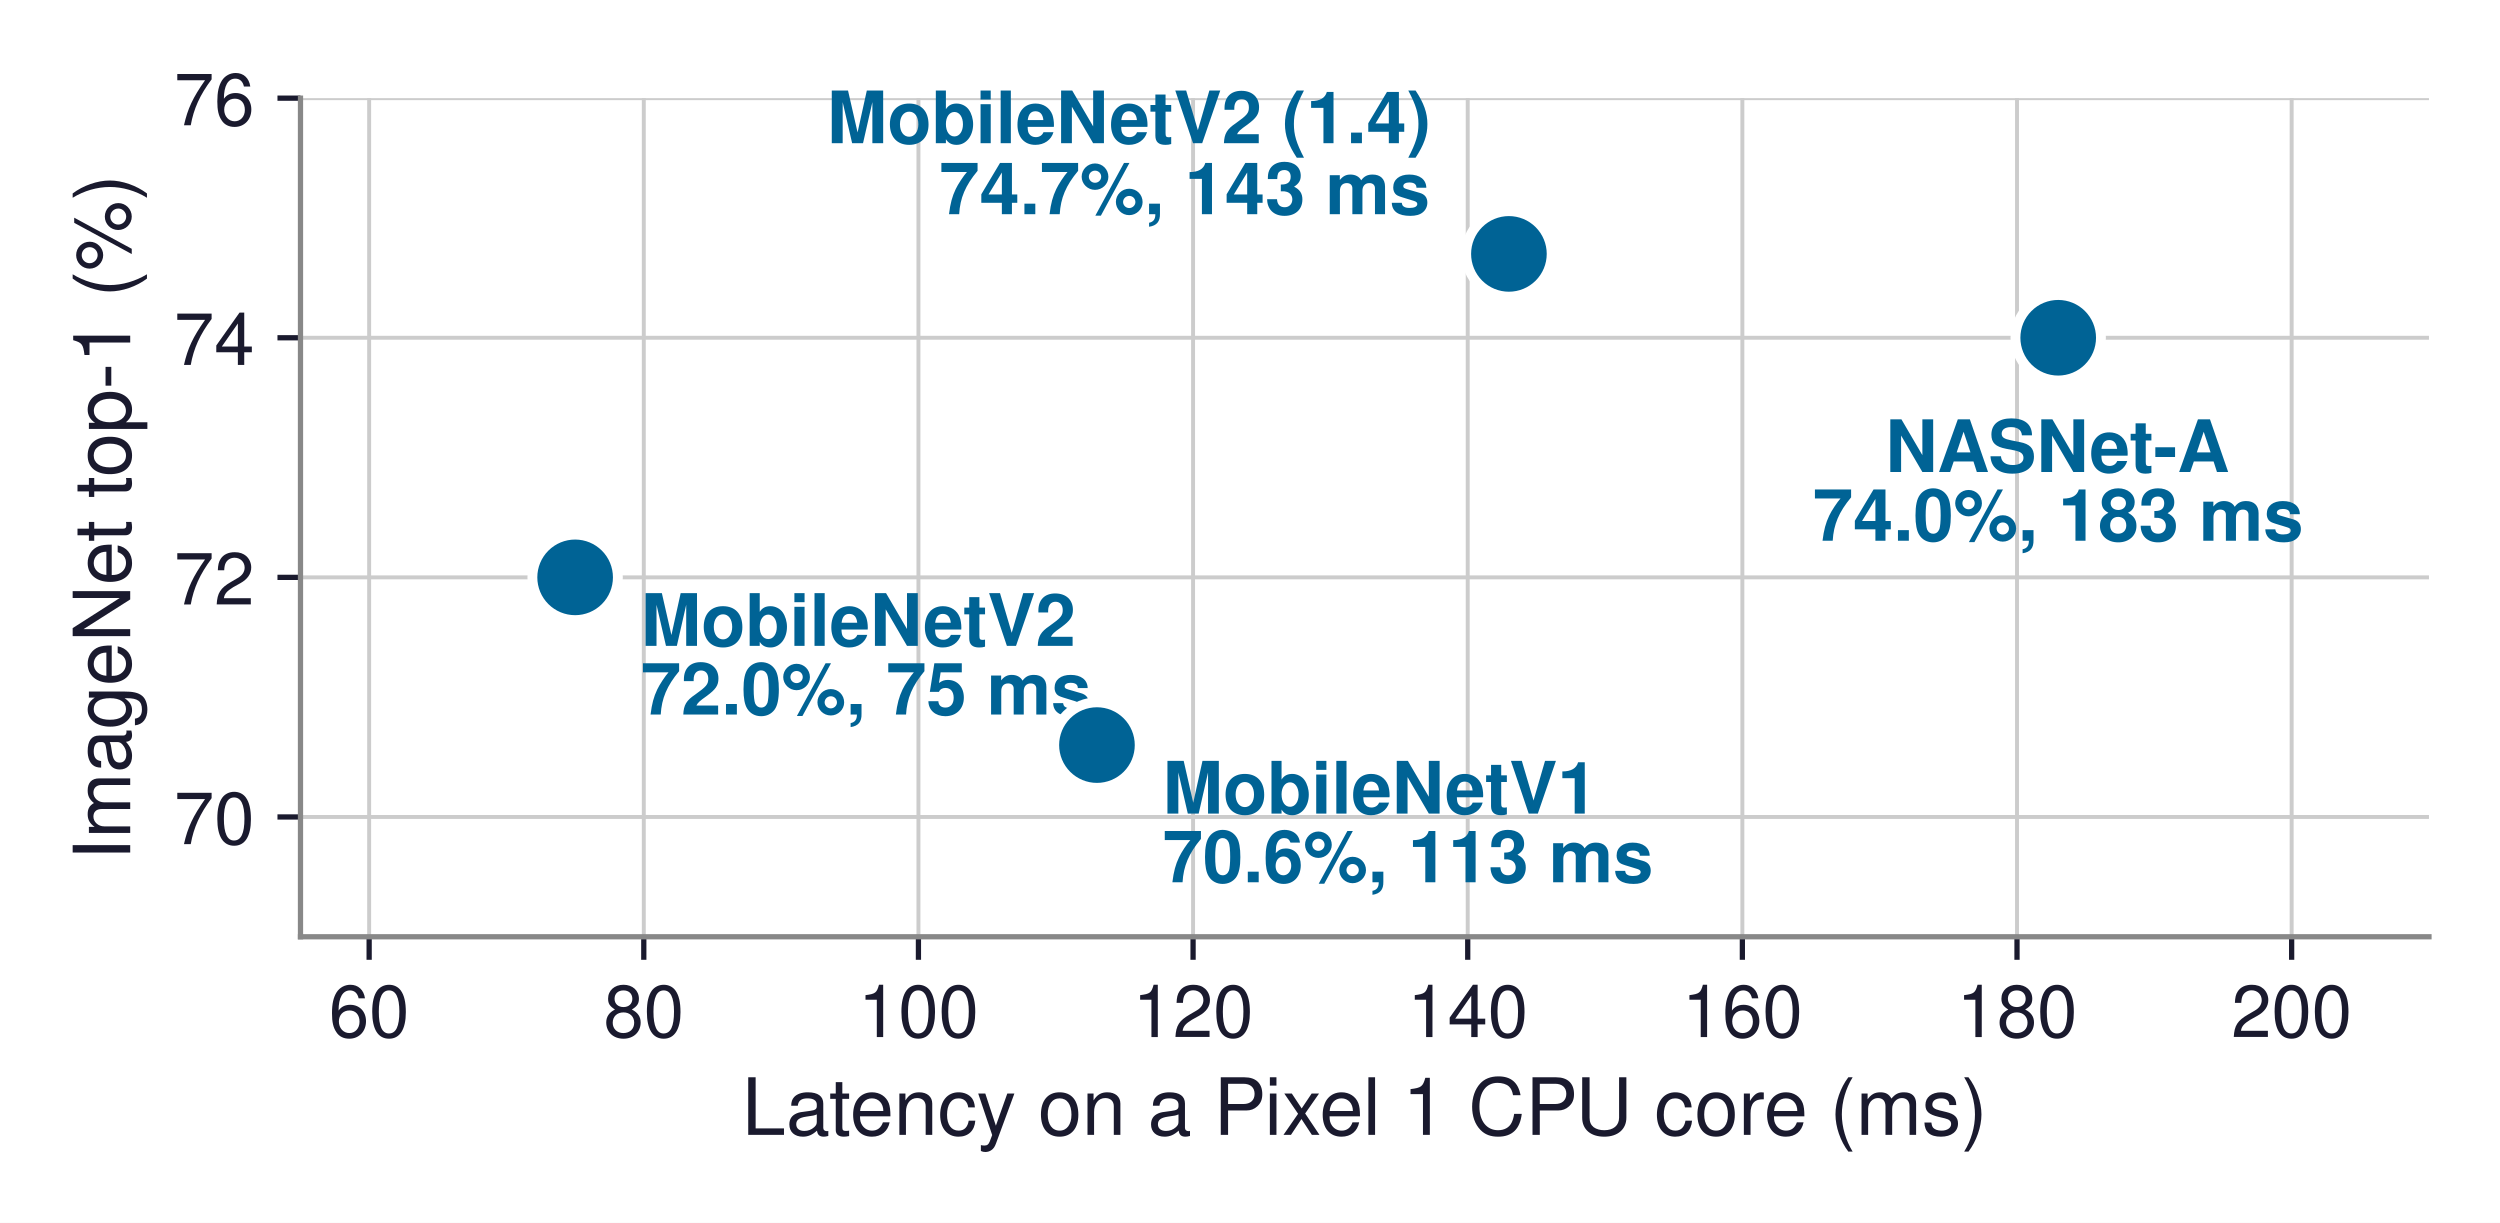
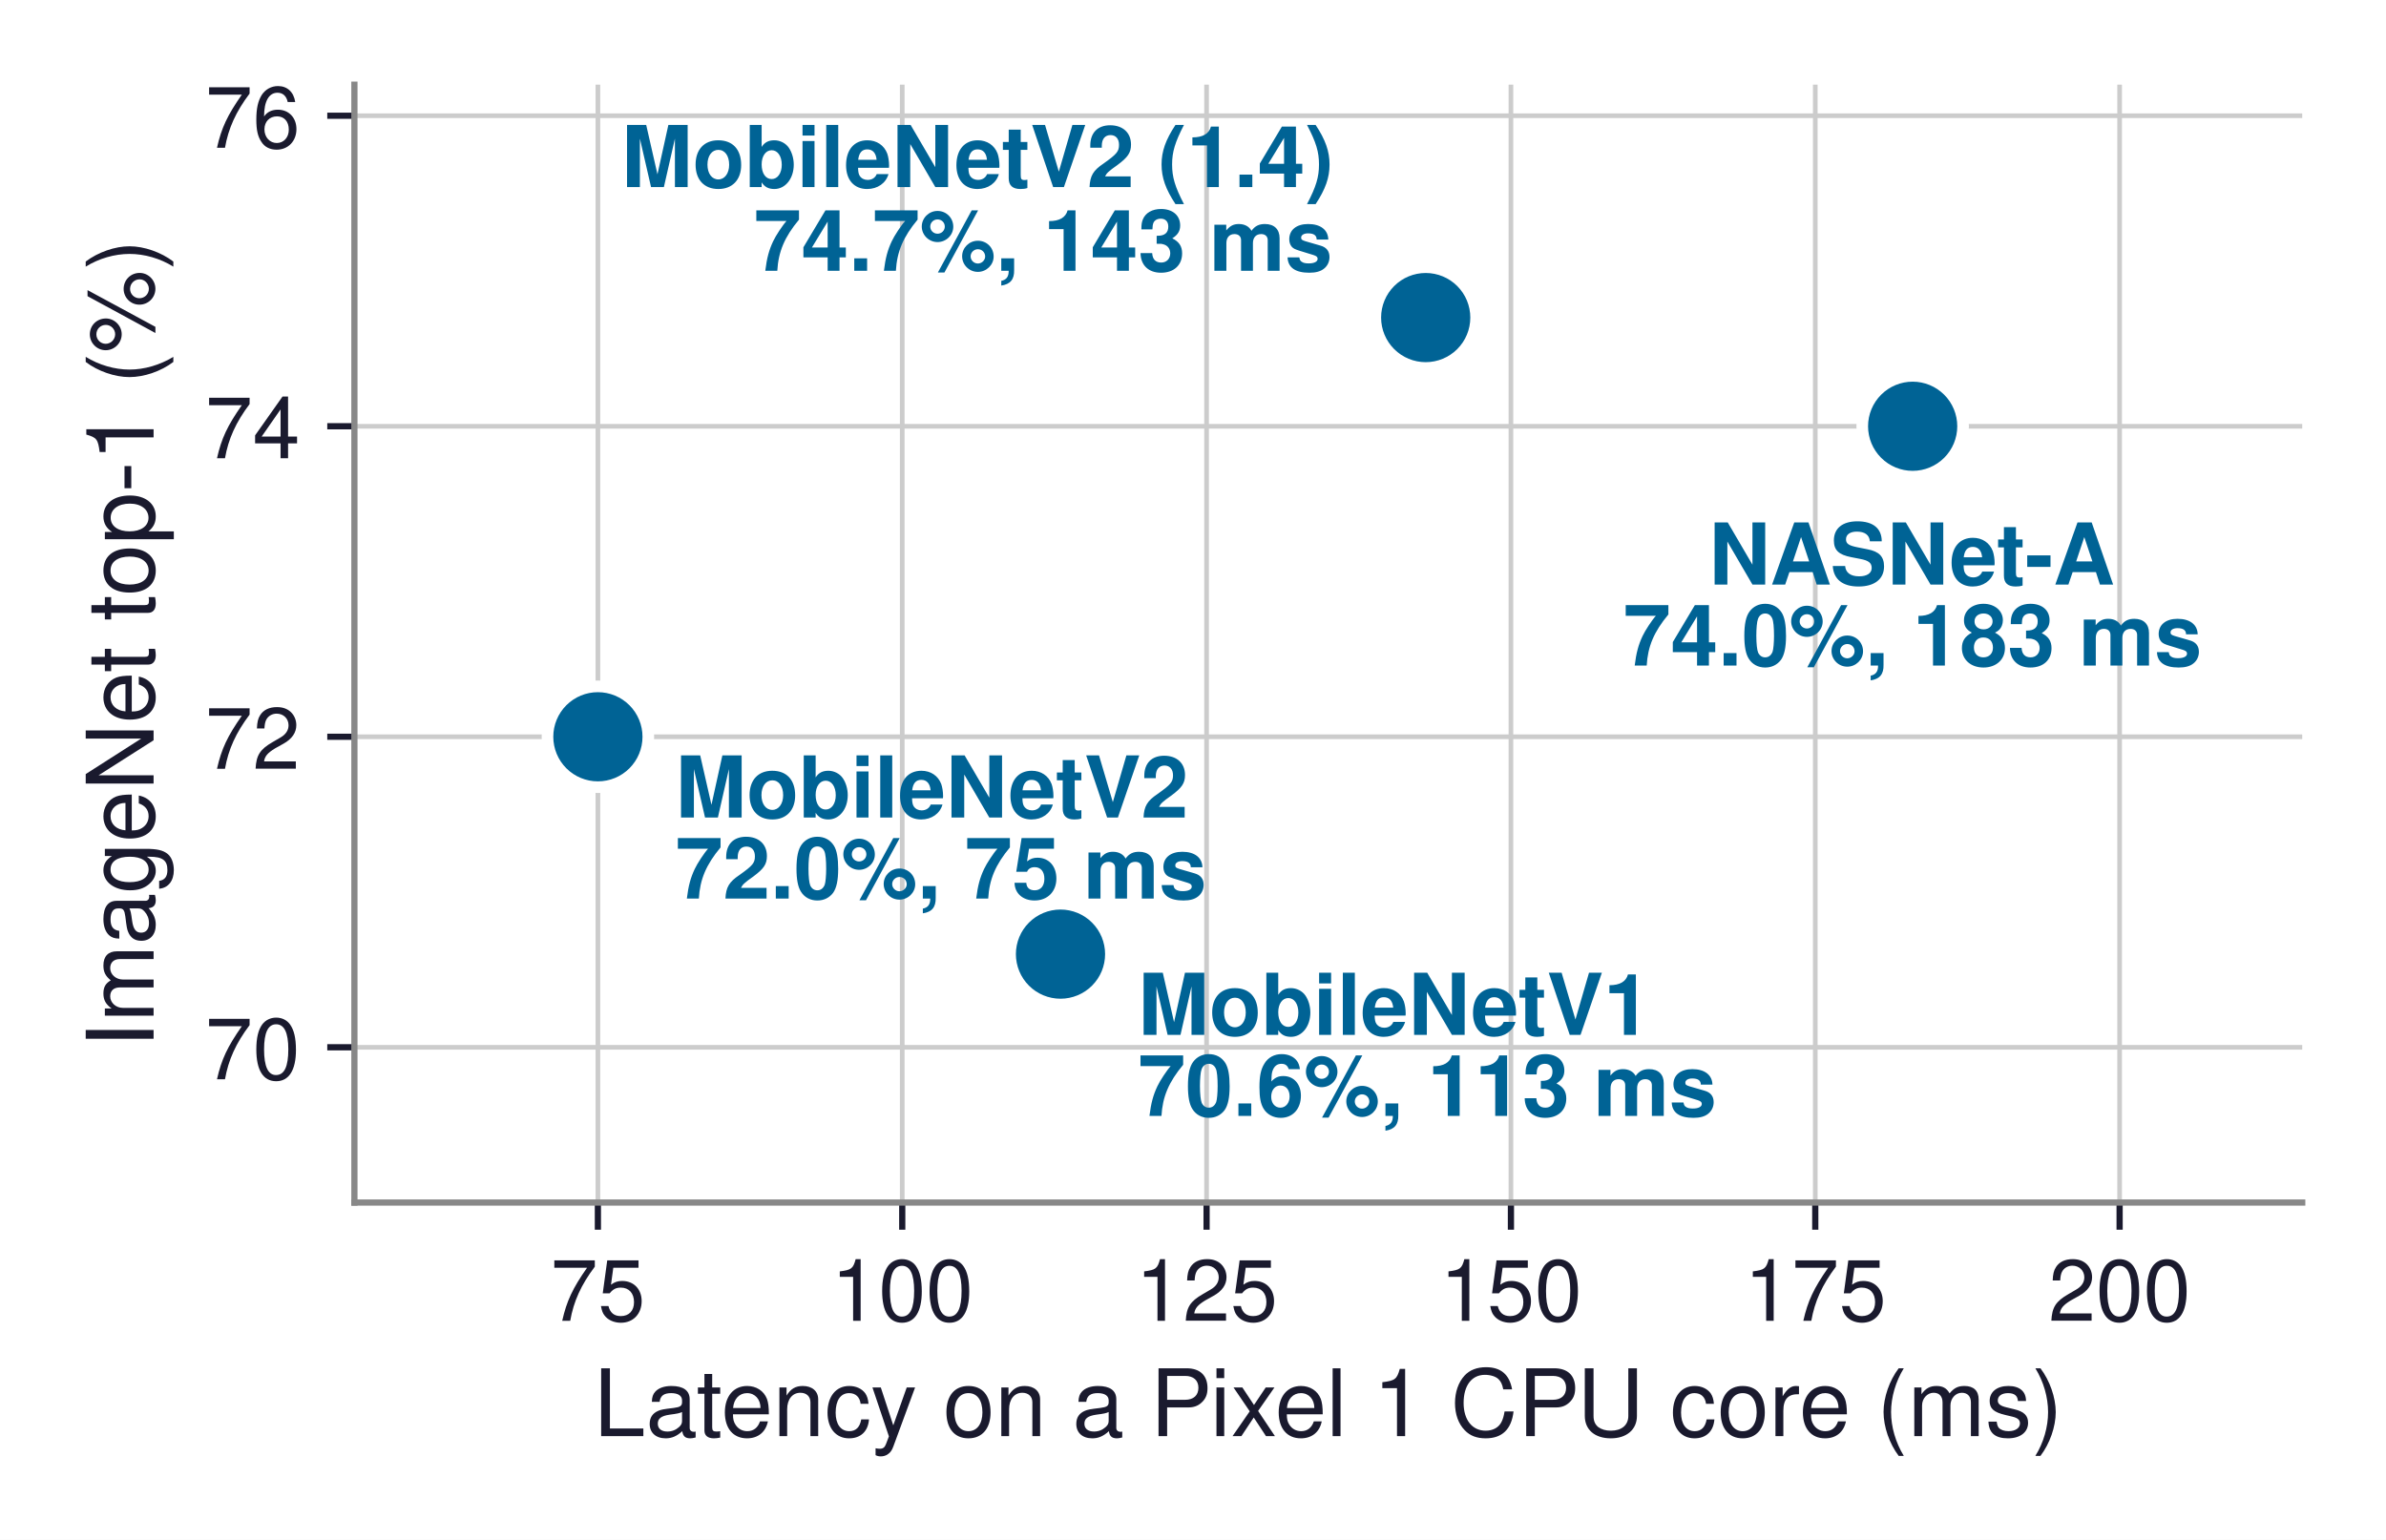
- <svg xmlns="http://www.w3.org/2000/svg" xmlns:xlink="http://www.w3.org/1999/xlink" width="380.129pt" height="185.929pt" viewBox="0 0 380.129 185.929" version="1.1">
+ <svg xmlns="http://www.w3.org/2000/svg" xmlns:xlink="http://www.w3.org/1999/xlink" width="307.589pt" height="198.557pt" viewBox="0 0 307.589 198.557" version="1.1">
  <defs>
    <style type="text/css">*{stroke-linejoin: round; stroke-linecap: butt}</style>
  </defs>
  <g id="figure_1">
    <g id="patch_1">
-       <path d="M 0 185.929  L 380.129 185.929  L 380.129 0  L 0 0  z " style="fill: #ffffff" />
+       <path d="M 0 198.557  L 307.589 198.557  L 307.589 0  L 0 0  z " style="fill: #ffffff" />
    </g>
    <g id="axes_1">
      <g id="patch_2">
-         <path d="M 45.689 142.437  L 369.329 142.437  L 369.329 14.925  L 45.689 14.925  z " style="fill: #ffffff" />
+         <path d="M 45.689 155.065  L 296.789 155.065  L 296.789 10.921  L 45.689 10.921  z " style="fill: #ffffff" />
      </g>
      <g id="matplotlib.axis_1">
        <g id="xtick_1">
          <g id="line2d_1">
-             <path d="M 56.129 142.437  L 56.129 14.925  " clip-path="url(#p0d414d1eb2)" style="fill: none; stroke: #cccccc; stroke-width: 0.6; stroke-linecap: square" />
+             <path d="M 77.077 155.065  L 77.077 10.921  " clip-path="url(#pe721bcf160)" style="fill: none; stroke: #cccccc; stroke-width: 0.6; stroke-linecap: square" />
          </g>
          <g id="line2d_2">
            <defs>
-               <path id="mb88e162049" d="M 0 0  L 0 3.5  " style="stroke: #1a1a2e; stroke-width: 0.8" />
+               <path id="mabcc22cad4" d="M 0 0  L 0 3.5  " style="stroke: #1a1a2e; stroke-width: 0.8" />
            </defs>
            <g>
-               <use xlink:href="#mb88e162049" x="56.129" y="142.437" style="fill: #1a1a2e; stroke: #1a1a2e; stroke-width: 0.8" />
+               <use xlink:href="#mabcc22cad4" x="77.077" y="155.065" style="fill: #1a1a2e; stroke: #1a1a2e; stroke-width: 0.8" />
            </g>
          </g>
          <g id="text_1">
-             <text style="font-size: 11px; font-family: 'Helvetica', 'Arial', 'DejaVu Sans', sans-serif; text-anchor: middle; fill: #1a1a2e" x="56.129" y="157.687" transform="rotate(-0 56.12906 157.687)">60</text>
+             <text style="font-size: 11px; font-family: 'Helvetica', 'Arial', 'DejaVu Sans', sans-serif; text-anchor: middle; fill: #1a1a2e" x="77.077" y="170.315" transform="rotate(-0 77.07656 170.315)">75</text>
          </g>
        </g>
        <g id="xtick_2">
          <g id="line2d_3">
-             <path d="M 97.889 142.437  L 97.889 14.925  " clip-path="url(#p0d414d1eb2)" style="fill: none; stroke: #cccccc; stroke-width: 0.6; stroke-linecap: square" />
+             <path d="M 116.311 155.065  L 116.311 10.921  " clip-path="url(#pe721bcf160)" style="fill: none; stroke: #cccccc; stroke-width: 0.6; stroke-linecap: square" />
          </g>
          <g id="line2d_4">
            <g>
-               <use xlink:href="#mb88e162049" x="97.889" y="142.437" style="fill: #1a1a2e; stroke: #1a1a2e; stroke-width: 0.8" />
+               <use xlink:href="#mabcc22cad4" x="116.311" y="155.065" style="fill: #1a1a2e; stroke: #1a1a2e; stroke-width: 0.8" />
            </g>
          </g>
          <g id="text_2">
-             <text style="font-size: 11px; font-family: 'Helvetica', 'Arial', 'DejaVu Sans', sans-serif; text-anchor: middle; fill: #1a1a2e" x="97.889" y="157.687" transform="rotate(-0 97.88906 157.687)">80</text>
+             <text style="font-size: 11px; font-family: 'Helvetica', 'Arial', 'DejaVu Sans', sans-serif; text-anchor: middle; fill: #1a1a2e" x="116.311" y="170.315" transform="rotate(-0 116.3109 170.315)">100</text>
          </g>
        </g>
        <g id="xtick_3">
          <g id="line2d_5">
-             <path d="M 139.649 142.437  L 139.649 14.925  " clip-path="url(#p0d414d1eb2)" style="fill: none; stroke: #cccccc; stroke-width: 0.6; stroke-linecap: square" />
+             <path d="M 155.545 155.065  L 155.545 10.921  " clip-path="url(#pe721bcf160)" style="fill: none; stroke: #cccccc; stroke-width: 0.6; stroke-linecap: square" />
          </g>
          <g id="line2d_6">
            <g>
-               <use xlink:href="#mb88e162049" x="139.649" y="142.437" style="fill: #1a1a2e; stroke: #1a1a2e; stroke-width: 0.8" />
+               <use xlink:href="#mabcc22cad4" x="155.545" y="155.065" style="fill: #1a1a2e; stroke: #1a1a2e; stroke-width: 0.8" />
            </g>
          </g>
          <g id="text_3">
-             <text style="font-size: 11px; font-family: 'Helvetica', 'Arial', 'DejaVu Sans', sans-serif; text-anchor: middle; fill: #1a1a2e" x="139.649" y="157.687" transform="rotate(-0 139.6491 157.687)">100</text>
+             <text style="font-size: 11px; font-family: 'Helvetica', 'Arial', 'DejaVu Sans', sans-serif; text-anchor: middle; fill: #1a1a2e" x="155.545" y="170.315" transform="rotate(-0 155.5453 170.315)">125</text>
          </g>
        </g>
        <g id="xtick_4">
          <g id="line2d_7">
-             <path d="M 181.409 142.437  L 181.409 14.925  " clip-path="url(#p0d414d1eb2)" style="fill: none; stroke: #cccccc; stroke-width: 0.6; stroke-linecap: square" />
+             <path d="M 194.78 155.065  L 194.78 10.921  " clip-path="url(#pe721bcf160)" style="fill: none; stroke: #cccccc; stroke-width: 0.6; stroke-linecap: square" />
          </g>
          <g id="line2d_8">
            <g>
-               <use xlink:href="#mb88e162049" x="181.409" y="142.437" style="fill: #1a1a2e; stroke: #1a1a2e; stroke-width: 0.8" />
+               <use xlink:href="#mabcc22cad4" x="194.78" y="155.065" style="fill: #1a1a2e; stroke: #1a1a2e; stroke-width: 0.8" />
            </g>
          </g>
          <g id="text_4">
-             <text style="font-size: 11px; font-family: 'Helvetica', 'Arial', 'DejaVu Sans', sans-serif; text-anchor: middle; fill: #1a1a2e" x="181.409" y="157.687" transform="rotate(-0 181.4091 157.687)">120</text>
+             <text style="font-size: 11px; font-family: 'Helvetica', 'Arial', 'DejaVu Sans', sans-serif; text-anchor: middle; fill: #1a1a2e" x="194.78" y="170.315" transform="rotate(-0 194.7797 170.315)">150</text>
          </g>
        </g>
        <g id="xtick_5">
          <g id="line2d_9">
-             <path d="M 223.169 142.437  L 223.169 14.925  " clip-path="url(#p0d414d1eb2)" style="fill: none; stroke: #cccccc; stroke-width: 0.6; stroke-linecap: square" />
+             <path d="M 234.014 155.065  L 234.014 10.921  " clip-path="url(#pe721bcf160)" style="fill: none; stroke: #cccccc; stroke-width: 0.6; stroke-linecap: square" />
          </g>
          <g id="line2d_10">
            <g>
-               <use xlink:href="#mb88e162049" x="223.169" y="142.437" style="fill: #1a1a2e; stroke: #1a1a2e; stroke-width: 0.8" />
+               <use xlink:href="#mabcc22cad4" x="234.014" y="155.065" style="fill: #1a1a2e; stroke: #1a1a2e; stroke-width: 0.8" />
            </g>
          </g>
          <g id="text_5">
-             <text style="font-size: 11px; font-family: 'Helvetica', 'Arial', 'DejaVu Sans', sans-serif; text-anchor: middle; fill: #1a1a2e" x="223.169" y="157.687" transform="rotate(-0 223.1691 157.687)">140</text>
+             <text style="font-size: 11px; font-family: 'Helvetica', 'Arial', 'DejaVu Sans', sans-serif; text-anchor: middle; fill: #1a1a2e" x="234.014" y="170.315" transform="rotate(-0 234.0141 170.315)">175</text>
          </g>
        </g>
        <g id="xtick_6">
          <g id="line2d_11">
-             <path d="M 264.929 142.437  L 264.929 14.925  " clip-path="url(#p0d414d1eb2)" style="fill: none; stroke: #cccccc; stroke-width: 0.6; stroke-linecap: square" />
+             <path d="M 273.248 155.065  L 273.248 10.921  " clip-path="url(#pe721bcf160)" style="fill: none; stroke: #cccccc; stroke-width: 0.6; stroke-linecap: square" />
          </g>
          <g id="line2d_12">
            <g>
-               <use xlink:href="#mb88e162049" x="264.929" y="142.437" style="fill: #1a1a2e; stroke: #1a1a2e; stroke-width: 0.8" />
+               <use xlink:href="#mabcc22cad4" x="273.248" y="155.065" style="fill: #1a1a2e; stroke: #1a1a2e; stroke-width: 0.8" />
            </g>
          </g>
          <g id="text_6">
-             <text style="font-size: 11px; font-family: 'Helvetica', 'Arial', 'DejaVu Sans', sans-serif; text-anchor: middle; fill: #1a1a2e" x="264.929" y="157.687" transform="rotate(-0 264.9291 157.687)">160</text>
-           </g>
-         </g>
-         <g id="xtick_7">
-           <g id="line2d_13">
-             <path d="M 306.689 142.437  L 306.689 14.925  " clip-path="url(#p0d414d1eb2)" style="fill: none; stroke: #cccccc; stroke-width: 0.6; stroke-linecap: square" />
-           </g>
-           <g id="line2d_14">
-             <g>
-               <use xlink:href="#mb88e162049" x="306.689" y="142.437" style="fill: #1a1a2e; stroke: #1a1a2e; stroke-width: 0.8" />
-             </g>
-           </g>
-           <g id="text_7">
-             <text style="font-size: 11px; font-family: 'Helvetica', 'Arial', 'DejaVu Sans', sans-serif; text-anchor: middle; fill: #1a1a2e" x="306.689" y="157.687" transform="rotate(-0 306.6891 157.687)">180</text>
-           </g>
-         </g>
-         <g id="xtick_8">
-           <g id="line2d_15">
-             <path d="M 348.449 142.437  L 348.449 14.925  " clip-path="url(#p0d414d1eb2)" style="fill: none; stroke: #cccccc; stroke-width: 0.6; stroke-linecap: square" />
-           </g>
-           <g id="line2d_16">
-             <g>
-               <use xlink:href="#mb88e162049" x="348.449" y="142.437" style="fill: #1a1a2e; stroke: #1a1a2e; stroke-width: 0.8" />
-             </g>
-           </g>
-           <g id="text_8">
-             <text style="font-size: 11px; font-family: 'Helvetica', 'Arial', 'DejaVu Sans', sans-serif; text-anchor: middle; fill: #1a1a2e" x="348.449" y="157.687" transform="rotate(-0 348.4491 157.687)">200</text>
-           </g>
-         </g>
-         <g id="text_9">
-           <text style="font-size: 12px; font-family: 'Helvetica', 'Arial', 'DejaVu Sans', sans-serif; text-anchor: middle; fill: #1a1a2e" x="207.509" y="172.556" transform="rotate(-0 207.5091 172.5561)">Latency on a Pixel 1 CPU core (ms)</text>
+             <text style="font-size: 11px; font-family: 'Helvetica', 'Arial', 'DejaVu Sans', sans-serif; text-anchor: middle; fill: #1a1a2e" x="273.248" y="170.315" transform="rotate(-0 273.2484 170.315)">200</text>
+           </g>
+         </g>
+         <g id="text_7">
+           <text style="font-size: 12px; font-family: 'Helvetica', 'Arial', 'DejaVu Sans', sans-serif; text-anchor: middle; fill: #1a1a2e" x="171.239" y="185.184" transform="rotate(-0 171.2391 185.1841)">Latency on a Pixel 1 CPU core (ms)</text>
        </g>
      </g>
      <g id="matplotlib.axis_2">
        <g id="ytick_1">
+           <g id="line2d_13">
+             <path d="M 45.689 135.045  L 296.789 135.045  " clip-path="url(#pe721bcf160)" style="fill: none; stroke: #cccccc; stroke-width: 0.6; stroke-linecap: square" />
+           </g>
+           <g id="line2d_14">
+             <defs>
+               <path id="m7575a13c8e" d="M 0 0  L -3.5 0  " style="stroke: #1a1a2e; stroke-width: 0.8" />
+             </defs>
+             <g>
+               <use xlink:href="#m7575a13c8e" x="45.689" y="135.045" style="fill: #1a1a2e; stroke: #1a1a2e; stroke-width: 0.8" />
+             </g>
+           </g>
+           <g id="text_8">
+             <text style="font-size: 11px; font-family: 'Helvetica', 'Arial', 'DejaVu Sans', sans-serif; text-anchor: end; fill: #1a1a2e" x="38.689" y="139.17" transform="rotate(-0 38.68906 139.17)">70</text>
+           </g>
+         </g>
+         <g id="ytick_2">
+           <g id="line2d_15">
+             <path d="M 45.689 95.005  L 296.789 95.005  " clip-path="url(#pe721bcf160)" style="fill: none; stroke: #cccccc; stroke-width: 0.6; stroke-linecap: square" />
+           </g>
+           <g id="line2d_16">
+             <g>
+               <use xlink:href="#m7575a13c8e" x="45.689" y="95.005" style="fill: #1a1a2e; stroke: #1a1a2e; stroke-width: 0.8" />
+             </g>
+           </g>
+           <g id="text_9">
+             <text style="font-size: 11px; font-family: 'Helvetica', 'Arial', 'DejaVu Sans', sans-serif; text-anchor: end; fill: #1a1a2e" x="38.689" y="99.13" transform="rotate(-0 38.68906 99.13)">72</text>
+           </g>
+         </g>
+         <g id="ytick_3">
          <g id="line2d_17">
-             <path d="M 45.689 124.221  L 369.329 124.221  " clip-path="url(#p0d414d1eb2)" style="fill: none; stroke: #cccccc; stroke-width: 0.6; stroke-linecap: square" />
+             <path d="M 45.689 54.965  L 296.789 54.965  " clip-path="url(#pe721bcf160)" style="fill: none; stroke: #cccccc; stroke-width: 0.6; stroke-linecap: square" />
          </g>
          <g id="line2d_18">
-             <defs>
-               <path id="ma22d519dca" d="M 0 0  L -3.5 0  " style="stroke: #1a1a2e; stroke-width: 0.8" />
-             </defs>
-             <g>
-               <use xlink:href="#ma22d519dca" x="45.689" y="124.221" style="fill: #1a1a2e; stroke: #1a1a2e; stroke-width: 0.8" />
+             <g>
+               <use xlink:href="#m7575a13c8e" x="45.689" y="54.965" style="fill: #1a1a2e; stroke: #1a1a2e; stroke-width: 0.8" />
            </g>
          </g>
          <g id="text_10">
-             <text style="font-size: 11px; font-family: 'Helvetica', 'Arial', 'DejaVu Sans', sans-serif; text-anchor: end; fill: #1a1a2e" x="38.689" y="128.346" transform="rotate(-0 38.68906 128.346)">70</text>
-           </g>
-         </g>
-         <g id="ytick_2">
+             <text style="font-size: 11px; font-family: 'Helvetica', 'Arial', 'DejaVu Sans', sans-serif; text-anchor: end; fill: #1a1a2e" x="38.689" y="59.09" transform="rotate(-0 38.68906 59.09)">74</text>
+           </g>
+         </g>
+         <g id="ytick_4">
          <g id="line2d_19">
-             <path d="M 45.689 87.789  L 369.329 87.789  " clip-path="url(#p0d414d1eb2)" style="fill: none; stroke: #cccccc; stroke-width: 0.6; stroke-linecap: square" />
+             <path d="M 45.689 14.925  L 296.789 14.925  " clip-path="url(#pe721bcf160)" style="fill: none; stroke: #cccccc; stroke-width: 0.6; stroke-linecap: square" />
          </g>
          <g id="line2d_20">
            <g>
-               <use xlink:href="#ma22d519dca" x="45.689" y="87.789" style="fill: #1a1a2e; stroke: #1a1a2e; stroke-width: 0.8" />
+               <use xlink:href="#m7575a13c8e" x="45.689" y="14.925" style="fill: #1a1a2e; stroke: #1a1a2e; stroke-width: 0.8" />
            </g>
          </g>
          <g id="text_11">
-             <text style="font-size: 11px; font-family: 'Helvetica', 'Arial', 'DejaVu Sans', sans-serif; text-anchor: end; fill: #1a1a2e" x="38.689" y="91.914" transform="rotate(-0 38.68906 91.914)">72</text>
-           </g>
-         </g>
-         <g id="ytick_3">
-           <g id="line2d_21">
-             <path d="M 45.689 51.357  L 369.329 51.357  " clip-path="url(#p0d414d1eb2)" style="fill: none; stroke: #cccccc; stroke-width: 0.6; stroke-linecap: square" />
-           </g>
-           <g id="line2d_22">
-             <g>
-               <use xlink:href="#ma22d519dca" x="45.689" y="51.357" style="fill: #1a1a2e; stroke: #1a1a2e; stroke-width: 0.8" />
-             </g>
-           </g>
-           <g id="text_12">
-             <text style="font-size: 11px; font-family: 'Helvetica', 'Arial', 'DejaVu Sans', sans-serif; text-anchor: end; fill: #1a1a2e" x="38.689" y="55.482" transform="rotate(-0 38.68906 55.482)">74</text>
-           </g>
-         </g>
-         <g id="ytick_4">
-           <g id="line2d_23">
-             <path d="M 45.689 14.925  L 369.329 14.925  " clip-path="url(#p0d414d1eb2)" style="fill: none; stroke: #cccccc; stroke-width: 0.6; stroke-linecap: square" />
-           </g>
-           <g id="line2d_24">
-             <g>
-               <use xlink:href="#ma22d519dca" x="45.689" y="14.925" style="fill: #1a1a2e; stroke: #1a1a2e; stroke-width: 0.8" />
-             </g>
-           </g>
-           <g id="text_13">
            <text style="font-size: 11px; font-family: 'Helvetica', 'Arial', 'DejaVu Sans', sans-serif; text-anchor: end; fill: #1a1a2e" x="38.689" y="19.05" transform="rotate(-0 38.68906 19.05)">76</text>
          </g>
        </g>
-         <g id="text_14">
-           <text style="font-size: 12px; font-family: 'Helvetica', 'Arial', 'DejaVu Sans', sans-serif; text-anchor: middle; fill: #1a1a2e" x="19.8" y="78.681" transform="rotate(-90 19.8 78.681)">ImageNet top-1 (%)</text>
+         <g id="text_12">
+           <text style="font-size: 12px; font-family: 'Helvetica', 'Arial', 'DejaVu Sans', sans-serif; text-anchor: middle; fill: #1a1a2e" x="19.8" y="82.993" transform="rotate(-90 19.8 82.993)">ImageNet top-1 (%)</text>
        </g>
      </g>
      <g id="patch_3">
-         <path d="M 45.689 142.437  L 45.689 14.925  " style="fill: none; stroke: #888888; stroke-width: 0.8; stroke-linejoin: miter; stroke-linecap: square" />
+         <path d="M 45.689 155.065  L 45.689 10.921  " style="fill: none; stroke: #888888; stroke-width: 0.8; stroke-linejoin: miter; stroke-linecap: square" />
      </g>
      <g id="patch_4">
-         <path d="M 45.689 142.437  L 369.329 142.437  " style="fill: none; stroke: #888888; stroke-width: 0.8; stroke-linejoin: miter; stroke-linecap: square" />
+         <path d="M 45.689 155.065  L 296.789 155.065  " style="fill: none; stroke: #888888; stroke-width: 0.8; stroke-linejoin: miter; stroke-linecap: square" />
+       </g>
+       <g id="text_13">
+         <text style="font-weight: 700; font-size: 11px; font-family: 'Helvetica', 'Arial', 'DejaVu Sans', sans-serif; fill: #006395" transform="translate(146.7128 133.4468)">MobileNetV1</text>
+         <text style="font-weight: 700; font-size: 11px; font-family: 'Helvetica', 'Arial', 'DejaVu Sans', sans-serif; fill: #006395" transform="translate(146.7128 143.8936)">70.6%, 113 ms</text>
+       </g>
+       <g id="text_14">
+         <text style="font-weight: 700; font-size: 11px; font-family: 'Helvetica', 'Arial', 'DejaVu Sans', sans-serif; fill: #006395" transform="translate(87.07656 105.4188)">MobileNetV2</text>
+         <text style="font-weight: 700; font-size: 11px; font-family: 'Helvetica', 'Arial', 'DejaVu Sans', sans-serif; fill: #006395" transform="translate(87.07656 115.8656)">72.0%, 75 ms</text>
      </g>
      <g id="text_15">
-         <text style="font-weight: 700; font-size: 11px; font-family: 'Helvetica', 'Arial', 'DejaVu Sans', sans-serif; fill: #006395" transform="translate(176.7931 123.7052)">MobileNetV1</text>
-         <text style="font-weight: 700; font-size: 11px; font-family: 'Helvetica', 'Arial', 'DejaVu Sans', sans-serif; fill: #006395" transform="translate(176.7931 134.152)">70.6%, 113 ms</text>
+         <text style="font-weight: 700; font-size: 11px; font-family: 'Helvetica', 'Arial', 'DejaVu Sans', sans-serif; fill: #006395" transform="translate(220.2911 75.37882)">NASNet-A</text>
+         <text style="font-weight: 700; font-size: 11px; font-family: 'Helvetica', 'Arial', 'DejaVu Sans', sans-serif; fill: #006395" transform="translate(209.2662 85.8256)">74.0%, 183 ms</text>
      </g>
      <g id="text_16">
-         <text style="font-weight: 700; font-size: 11px; font-family: 'Helvetica', 'Arial', 'DejaVu Sans', sans-serif; fill: #006395" transform="translate(97.44906 98.20282)">MobileNetV2</text>
-         <text style="font-weight: 700; font-size: 11px; font-family: 'Helvetica', 'Arial', 'DejaVu Sans', sans-serif; fill: #006395" transform="translate(97.44906 108.6496)">72.0%, 75 ms</text>
-       </g>
-       <g id="text_17">
-         <text style="font-weight: 700; font-size: 11px; font-family: 'Helvetica', 'Arial', 'DejaVu Sans', sans-serif; fill: #006395" transform="translate(286.6751 71.77082)">NASNet-A</text>
-         <text style="font-weight: 700; font-size: 11px; font-family: 'Helvetica', 'Arial', 'DejaVu Sans', sans-serif; fill: #006395" transform="translate(275.6502 82.2176)">74.0%, 183 ms</text>
-       </g>
-       <g id="text_18">
-         <text style="font-weight: 700; font-size: 11px; font-family: 'Helvetica', 'Arial', 'DejaVu Sans', sans-serif; fill: #006395" transform="translate(125.7549 21.7763)">MobileNetV2 (1.4)</text>
-         <text style="font-weight: 700; font-size: 11px; font-family: 'Helvetica', 'Arial', 'DejaVu Sans', sans-serif; fill: #006395" transform="translate(142.8273 32.57284)">74.7%, 143 ms</text>
-       </g>
-       <g id="line2d_25">
+         <text style="font-weight: 700; font-size: 11px; font-family: 'Helvetica', 'Arial', 'DejaVu Sans', sans-serif; fill: #006395" transform="translate(80.11594 24.1215)">MobileNetV2 (1.4)</text>
+         <text style="font-weight: 700; font-size: 11px; font-family: 'Helvetica', 'Arial', 'DejaVu Sans', sans-serif; fill: #006395" transform="translate(97.18828 34.91804)">74.7%, 143 ms</text>
+       </g>
+       <g id="line2d_21">
        <defs>
-           <path id="m3bc0205888" d="M 0 6.5  C 1.724 6.5 3.377 5.815 4.596 4.596  C 5.815 3.377 6.5 1.724 6.5 0  C 6.5 -1.724 5.815 -3.377 4.596 -4.596  C 3.377 -5.815 1.724 -6.5 0 -6.5  C -1.724 -6.5 -3.377 -5.815 -4.596 -4.596  C -5.815 -3.377 -6.5 -1.724 -6.5 0  C -6.5 1.724 -5.815 3.377 -4.596 4.596  C -3.377 5.815 -1.724 6.5 0 6.5  z " style="stroke: #ffffff; stroke-width: 1.5" />
+           <path id="m8d851c662e" d="M 0 6.5  C 1.724 6.5 3.377 5.815 4.596 4.596  C 5.815 3.377 6.5 1.724 6.5 0  C 6.5 -1.724 5.815 -3.377 4.596 -4.596  C 3.377 -5.815 1.724 -6.5 0 -6.5  C -1.724 -6.5 -3.377 -5.815 -4.596 -4.596  C -5.815 -3.377 -6.5 -1.724 -6.5 0  C -6.5 1.724 -5.815 3.377 -4.596 4.596  C -3.377 5.815 -1.724 6.5 0 6.5  z " style="stroke: #ffffff; stroke-width: 1.5" />
        </defs>
-         <g clip-path="url(#p0d414d1eb2)">
-           <use xlink:href="#m3bc0205888" x="166.793" y="113.291" style="fill: #006395; stroke: #ffffff; stroke-width: 1.5" />
-         </g>
-       </g>
-       <g id="line2d_26">
-         <g clip-path="url(#p0d414d1eb2)">
-           <use xlink:href="#m3bc0205888" x="87.449" y="87.789" style="fill: #006395; stroke: #ffffff; stroke-width: 1.5" />
-         </g>
-       </g>
-       <g id="line2d_27">
-         <g clip-path="url(#p0d414d1eb2)">
-           <use xlink:href="#m3bc0205888" x="312.953" y="51.357" style="fill: #006395; stroke: #ffffff; stroke-width: 1.5" />
-         </g>
-       </g>
-       <g id="line2d_28">
-         <g clip-path="url(#p0d414d1eb2)">
-           <use xlink:href="#m3bc0205888" x="229.433" y="38.606" style="fill: #006395; stroke: #ffffff; stroke-width: 1.5" />
+         <g clip-path="url(#pe721bcf160)">
+           <use xlink:href="#m8d851c662e" x="136.713" y="123.033" style="fill: #006395; stroke: #ffffff; stroke-width: 1.5" />
+         </g>
+       </g>
+       <g id="line2d_22">
+         <g clip-path="url(#pe721bcf160)">
+           <use xlink:href="#m8d851c662e" x="77.077" y="95.005" style="fill: #006395; stroke: #ffffff; stroke-width: 1.5" />
+         </g>
+       </g>
+       <g id="line2d_23">
+         <g clip-path="url(#pe721bcf160)">
+           <use xlink:href="#m8d851c662e" x="246.569" y="54.965" style="fill: #006395; stroke: #ffffff; stroke-width: 1.5" />
+         </g>
+       </g>
+       <g id="line2d_24">
+         <g clip-path="url(#pe721bcf160)">
+           <use xlink:href="#m8d851c662e" x="183.794" y="40.951" style="fill: #006395; stroke: #ffffff; stroke-width: 1.5" />
        </g>
      </g>
    </g>
  </g>
  <defs>
-     <clipPath id="p0d414d1eb2">
-       <rect x="45.689" y="14.925" width="323.64" height="127.512" />
+     <clipPath id="pe721bcf160">
+       <rect x="45.689" y="10.921" width="251.1" height="144.144" />
    </clipPath>
  </defs>
</svg>
